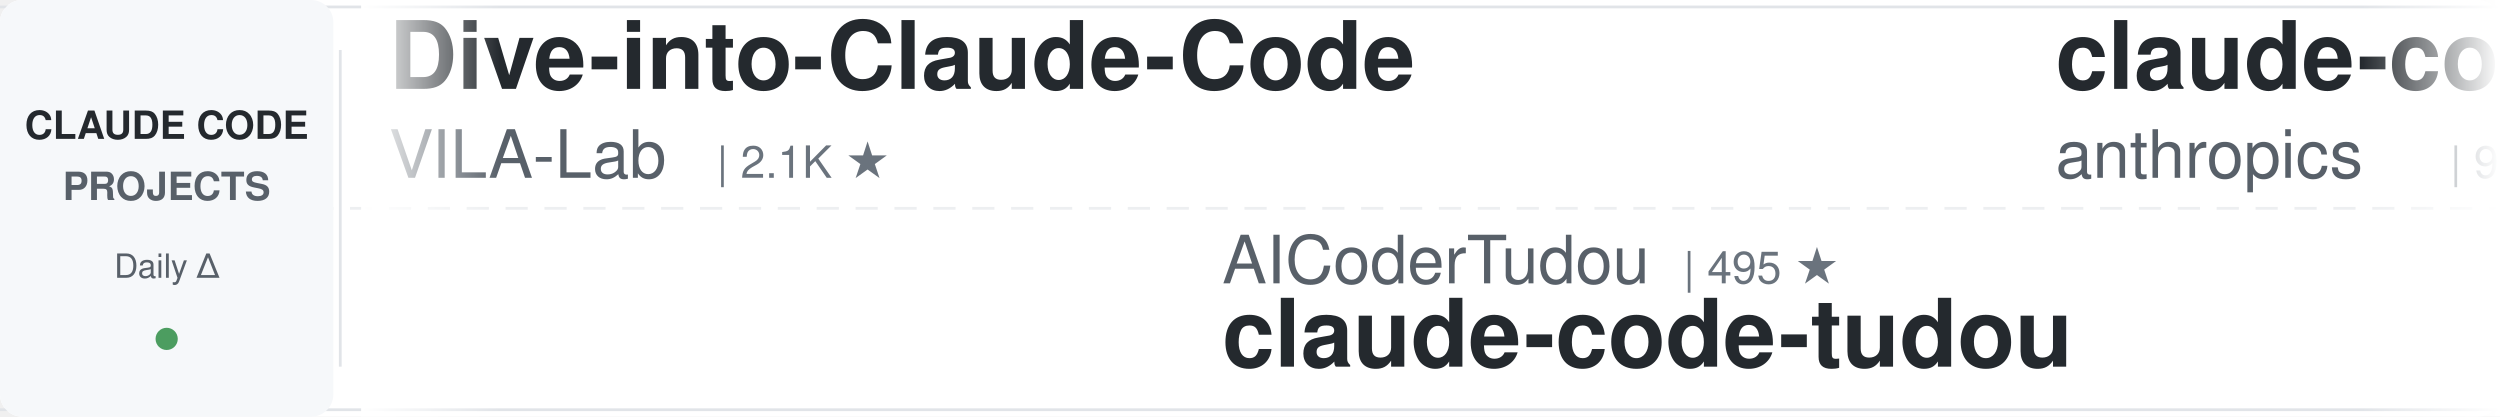
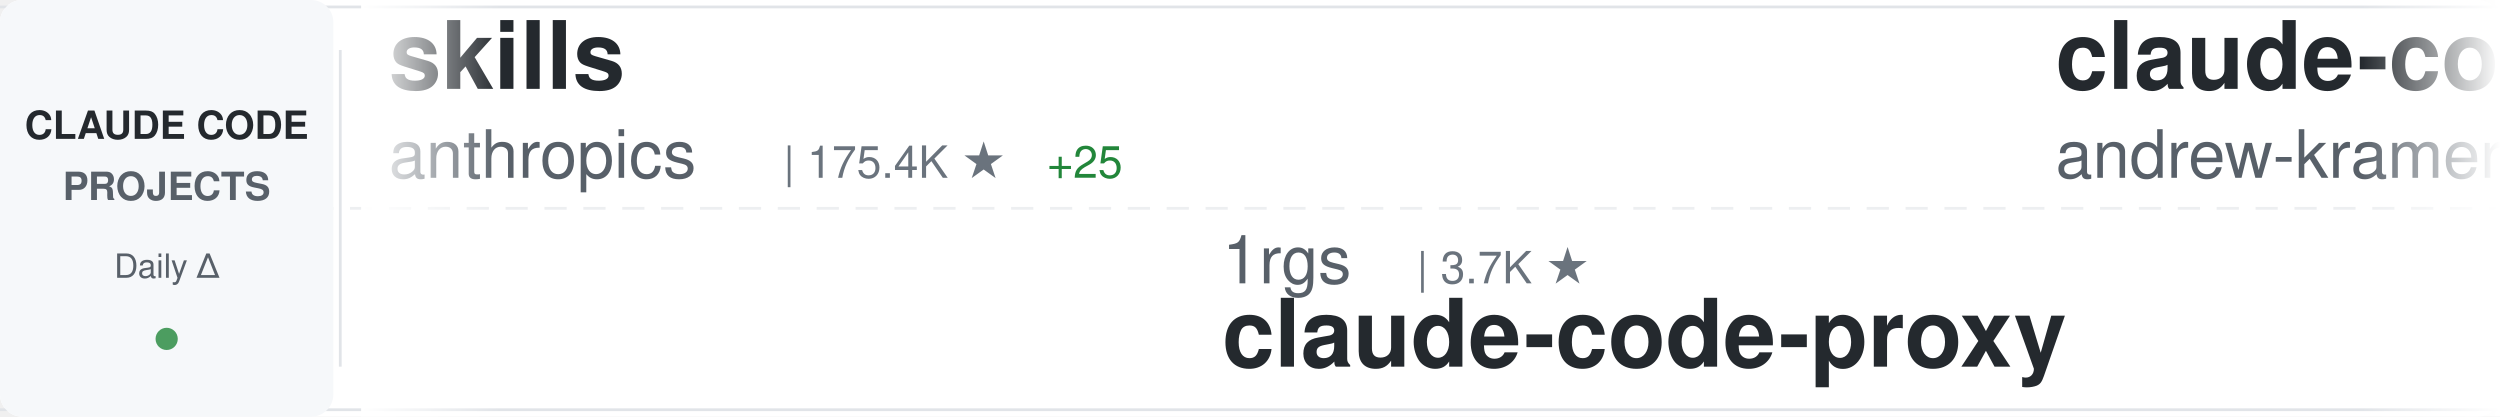
<svg xmlns="http://www.w3.org/2000/svg" width="900" height="150">
  <defs>
    <linearGradient id="awesomeLeftFade" x1="0%" y1="0%" x2="100%" y2="0%">
      <stop offset="0%" style="stop-color:#ffffff;stop-opacity:1" />
      <stop offset="100%" style="stop-color:#ffffff;stop-opacity:0" />
    </linearGradient>
    <linearGradient id="awesomeRightFade" x1="0%" y1="0%" x2="100%" y2="0%">
      <stop offset="0%" style="stop-color:#ffffff;stop-opacity:0" />
      <stop offset="100%" style="stop-color:#ffffff;stop-opacity:1" />
    </linearGradient>
  </defs>
  <rect width="900" height="150" fill="#ffffff" rx="8" />
  <rect x="0" y="2" width="900" height="1" fill="#e1e4e8" />
  <rect x="0" y="147" width="900" height="1" fill="#e1e4e8" />
  <line x1="0" y1="75" x2="900" y2="75" stroke="#e1e4e8" stroke-width="1" stroke-dasharray="8 6" opacity="0.6" />
  <rect x="0" y="0" width="120" height="150" fill="#f6f8fa" rx="8" />
  <text x="60" y="50" font-family="-apple-system, BlinkMacSystemFont, 'Segoe UI', Helvetica, Arial, sans-serif" font-size="14" font-weight="600" fill="#24292e" text-anchor="middle">CLAUDE CODE</text>
  <text x="60" y="72" font-family="-apple-system, BlinkMacSystemFont, 'Segoe UI', Helvetica, Arial, sans-serif" font-size="14" font-weight="600" fill="#586069" text-anchor="middle">PROJECTS</text>
  <text x="60" y="100" font-family="-apple-system, BlinkMacSystemFont, 'Segoe UI', Helvetica, Arial, sans-serif" font-size="12" font-weight="500" fill="#586069" text-anchor="middle">Daily Δ</text>
  <circle cx="60" cy="122" r="4" fill="#22863a" opacity="0.8" />
  <rect x="122" y="18" width="1" height="114" fill="#e1e4e8" />
  <clipPath id="awesomeTickerClip">
    <rect x="130" y="0" width="770" height="150" />
  </clipPath>
  <g clip-path="url(#awesomeTickerClip)">
    <g id="awesomeTickerItems">
      <animateTransform attributeName="transform" attributeType="XML" type="translate" from="0 0" to="-3000 0" dur="54s" repeatCount="indefinite" />
      <g transform="translate(0, 0)">
+         <text x="140" y="32" font-family="-apple-system, BlinkMacSystemFont, 'Segoe UI', Helvetica, Arial, sans-serif" font-size="34" font-weight="600" fill="#24292e">skills</text>
+         <text x="140" y="64" font-family="-apple-system, BlinkMacSystemFont, 'Segoe UI', Helvetica, Arial, sans-serif" font-size="24" font-weight="400" fill="#586069">anthropics</text>
+         <text x="282" y="64" font-family="-apple-system, BlinkMacSystemFont, 'Segoe UI', Helvetica, Arial, sans-serif" font-size="16" font-weight="500" fill="#6a737d">| 175.4K ★</text>
+         <text x="377" y="64" font-family="-apple-system, BlinkMacSystemFont, 'Segoe UI', Helvetica, Arial, sans-serif" font-size="16" font-weight="500" fill="#22863a"> +25</text>
+       </g>
+       <g transform="translate(300, 0)">
+         <text x="140" y="102" font-family="-apple-system, BlinkMacSystemFont, 'Segoe UI', Helvetica, Arial, sans-serif" font-size="24" font-weight="400" fill="#586069">1rgs</text>
+         <text x="210" y="102" font-family="-apple-system, BlinkMacSystemFont, 'Segoe UI', Helvetica, Arial, sans-serif" font-size="16" font-weight="500" fill="#6a737d">| 3.7K ★</text>
+         <text x="140" y="132" font-family="-apple-system, BlinkMacSystemFont, 'Segoe UI', Helvetica, Arial, sans-serif" font-size="34" font-weight="600" fill="#24292e">claude-code-proxy</text>
+       </g>
+       <g transform="translate(600, 0)">
+         <text x="140" y="32" font-family="-apple-system, BlinkMacSystemFont, 'Segoe UI', Helvetica, Arial, sans-serif" font-size="34" font-weight="600" fill="#24292e">claude-code-source-build</text>
+         <text x="140" y="64" font-family="-apple-system, BlinkMacSystemFont, 'Segoe UI', Helvetica, Arial, sans-serif" font-size="24" font-weight="400" fill="#586069">andrew-kramer-inno</text>
+         <text x="378" y="64" font-family="-apple-system, BlinkMacSystemFont, 'Segoe UI', Helvetica, Arial, sans-serif" font-size="16" font-weight="500" fill="#6a737d">| 596 ★</text>
+       </g>
+       <g transform="translate(900, 0)">
+         <text x="140" y="102" font-family="-apple-system, BlinkMacSystemFont, 'Segoe UI', Helvetica, Arial, sans-serif" font-size="24" font-weight="400" fill="#586069">huangjia2019</text>
+         <text x="306" y="102" font-family="-apple-system, BlinkMacSystemFont, 'Segoe UI', Helvetica, Arial, sans-serif" font-size="16" font-weight="500" fill="#6a737d">| 1.1K ★</text>
+         <text x="140" y="132" font-family="-apple-system, BlinkMacSystemFont, 'Segoe UI', Helvetica, Arial, sans-serif" font-size="34" font-weight="600" fill="#24292e">claude-code-engineering</text>
+       </g>
+       <g transform="translate(1200, 0)">
        <text x="140" y="32" font-family="-apple-system, BlinkMacSystemFont, 'Segoe UI', Helvetica, Arial, sans-serif" font-size="34" font-weight="600" fill="#24292e">Dive-into-Claude-Code</text>
        <text x="140" y="64" font-family="-apple-system, BlinkMacSystemFont, 'Segoe UI', Helvetica, Arial, sans-serif" font-size="24" font-weight="400" fill="#586069">VILA-Lab</text>
        <text x="258" y="64" font-family="-apple-system, BlinkMacSystemFont, 'Segoe UI', Helvetica, Arial, sans-serif" font-size="16" font-weight="500" fill="#6a737d">| 2.1K ★</text>
      </g>
-       <g transform="translate(300, 0)">
-         <text x="140" y="102" font-family="-apple-system, BlinkMacSystemFont, 'Segoe UI', Helvetica, Arial, sans-serif" font-size="24" font-weight="400" fill="#586069">AICoderTudou</text>
-         <text x="306" y="102" font-family="-apple-system, BlinkMacSystemFont, 'Segoe UI', Helvetica, Arial, sans-serif" font-size="16" font-weight="500" fill="#6a737d">| 495 ★</text>
-         <text x="140" y="132" font-family="-apple-system, BlinkMacSystemFont, 'Segoe UI', Helvetica, Arial, sans-serif" font-size="34" font-weight="600" fill="#24292e">claude-code-tudou</text>
-       </g>
-       <g transform="translate(600, 0)">
-         <text x="140" y="32" font-family="-apple-system, BlinkMacSystemFont, 'Segoe UI', Helvetica, Arial, sans-serif" font-size="34" font-weight="600" fill="#24292e">claude-code-base-action</text>
-         <text x="140" y="64" font-family="-apple-system, BlinkMacSystemFont, 'Segoe UI', Helvetica, Arial, sans-serif" font-size="24" font-weight="400" fill="#586069">anthropics</text>
-         <text x="282" y="64" font-family="-apple-system, BlinkMacSystemFont, 'Segoe UI', Helvetica, Arial, sans-serif" font-size="16" font-weight="500" fill="#6a737d">| 974 ★</text>
-       </g>
-       <g transform="translate(900, 0)">
-         <text x="140" y="102" font-family="-apple-system, BlinkMacSystemFont, 'Segoe UI', Helvetica, Arial, sans-serif" font-size="24" font-weight="400" fill="#586069">hangsman</text>
-         <text x="258" y="102" font-family="-apple-system, BlinkMacSystemFont, 'Segoe UI', Helvetica, Arial, sans-serif" font-size="16" font-weight="500" fill="#6a737d">| 794 ★</text>
-         <text x="140" y="132" font-family="-apple-system, BlinkMacSystemFont, 'Segoe UI', Helvetica, Arial, sans-serif" font-size="34" font-weight="600" fill="#24292e">claude-code-source</text>
-       </g>
-       <g transform="translate(1200, 0)">
-         <text x="140" y="32" font-family="-apple-system, BlinkMacSystemFont, 'Segoe UI', Helvetica, Arial, sans-serif" font-size="34" font-weight="600" fill="#24292e">ClaudeCode</text>
-         <text x="140" y="64" font-family="-apple-system, BlinkMacSystemFont, 'Segoe UI', Helvetica, Arial, sans-serif" font-size="24" font-weight="400" fill="#586069">guanshan</text>
-         <text x="258" y="64" font-family="-apple-system, BlinkMacSystemFont, 'Segoe UI', Helvetica, Arial, sans-serif" font-size="16" font-weight="500" fill="#6a737d">| 61 ★</text>
-       </g>
      <g transform="translate(1500, 0)">
-         <text x="140" y="102" font-family="-apple-system, BlinkMacSystemFont, 'Segoe UI', Helvetica, Arial, sans-serif" font-size="24" font-weight="400" fill="#586069">andrew-kramer-inno</text>
-         <text x="378" y="102" font-family="-apple-system, BlinkMacSystemFont, 'Segoe UI', Helvetica, Arial, sans-serif" font-size="16" font-weight="500" fill="#6a737d">| 596 ★</text>
-         <text x="140" y="132" font-family="-apple-system, BlinkMacSystemFont, 'Segoe UI', Helvetica, Arial, sans-serif" font-size="34" font-weight="600" fill="#24292e">claude-code-source-build</text>
+         <text x="140" y="102" font-family="-apple-system, BlinkMacSystemFont, 'Segoe UI', Helvetica, Arial, sans-serif" font-size="24" font-weight="400" fill="#586069">shanraisshan</text>
+         <text x="306" y="102" font-family="-apple-system, BlinkMacSystemFont, 'Segoe UI', Helvetica, Arial, sans-serif" font-size="16" font-weight="500" fill="#6a737d">| 65.8K ★</text>
+         <text x="392" y="102" font-family="-apple-system, BlinkMacSystemFont, 'Segoe UI', Helvetica, Arial, sans-serif" font-size="16" font-weight="500" fill="#22863a"> +5</text>
+         <text x="140" y="132" font-family="-apple-system, BlinkMacSystemFont, 'Segoe UI', Helvetica, Arial, sans-serif" font-size="34" font-weight="600" fill="#24292e">claude-code-best-practic...</text>
      </g>
      <g transform="translate(1800, 0)">
-         <text x="140" y="32" font-family="-apple-system, BlinkMacSystemFont, 'Segoe UI', Helvetica, Arial, sans-serif" font-size="34" font-weight="600" fill="#24292e">oh-my-claudecode</text>
-         <text x="140" y="64" font-family="-apple-system, BlinkMacSystemFont, 'Segoe UI', Helvetica, Arial, sans-serif" font-size="24" font-weight="400" fill="#586069">Yeachan-Heo</text>
-         <text x="294" y="64" font-family="-apple-system, BlinkMacSystemFont, 'Segoe UI', Helvetica, Arial, sans-serif" font-size="16" font-weight="500" fill="#6a737d">| 39.1K ★</text>
+         <text x="140" y="32" font-family="-apple-system, BlinkMacSystemFont, 'Segoe UI', Helvetica, Arial, sans-serif" font-size="34" font-weight="600" fill="#24292e">Claude-Code</text>
+         <text x="140" y="64" font-family="-apple-system, BlinkMacSystemFont, 'Segoe UI', Helvetica, Arial, sans-serif" font-size="24" font-weight="400" fill="#586069">pengchengneo</text>
+         <text x="306" y="64" font-family="-apple-system, BlinkMacSystemFont, 'Segoe UI', Helvetica, Arial, sans-serif" font-size="16" font-weight="500" fill="#6a737d">| 1.8K ★</text>
      </g>
      <g transform="translate(2100, 0)">
-         <text x="140" y="102" font-family="-apple-system, BlinkMacSystemFont, 'Segoe UI', Helvetica, Arial, sans-serif" font-size="24" font-weight="400" fill="#586069">disler</text>
-         <text x="234" y="102" font-family="-apple-system, BlinkMacSystemFont, 'Segoe UI', Helvetica, Arial, sans-serif" font-size="16" font-weight="500" fill="#6a737d">| 1.7K ★</text>
-         <text x="140" y="132" font-family="-apple-system, BlinkMacSystemFont, 'Segoe UI', Helvetica, Arial, sans-serif" font-size="34" font-weight="600" fill="#24292e">pi-vs-claude-code</text>
+         <text x="140" y="102" font-family="-apple-system, BlinkMacSystemFont, 'Segoe UI', Helvetica, Arial, sans-serif" font-size="24" font-weight="400" fill="#586069">krusemediallc</text>
+         <text x="318" y="102" font-family="-apple-system, BlinkMacSystemFont, 'Segoe UI', Helvetica, Arial, sans-serif" font-size="16" font-weight="500" fill="#6a737d">| 1.5K ★</text>
+         <text x="395" y="102" font-family="-apple-system, BlinkMacSystemFont, 'Segoe UI', Helvetica, Arial, sans-serif" font-size="16" font-weight="500" fill="#22863a"> +2</text>
+         <text x="140" y="132" font-family="-apple-system, BlinkMacSystemFont, 'Segoe UI', Helvetica, Arial, sans-serif" font-size="34" font-weight="600" fill="#24292e">arcads-claude-code</text>
      </g>
      <g transform="translate(2400, 0)">
-         <text x="140" y="32" font-family="-apple-system, BlinkMacSystemFont, 'Segoe UI', Helvetica, Arial, sans-serif" font-size="34" font-weight="600" fill="#24292e">Claude-code</text>
-         <text x="140" y="64" font-family="-apple-system, BlinkMacSystemFont, 'Segoe UI', Helvetica, Arial, sans-serif" font-size="24" font-weight="400" fill="#586069">zstmfhy</text>
-         <text x="246" y="64" font-family="-apple-system, BlinkMacSystemFont, 'Segoe UI', Helvetica, Arial, sans-serif" font-size="16" font-weight="500" fill="#6a737d">| 189 ★</text>
+         <text x="140" y="32" font-family="-apple-system, BlinkMacSystemFont, 'Segoe UI', Helvetica, Arial, sans-serif" font-size="34" font-weight="600" fill="#24292e">my-claude-code-setup</text>
+         <text x="140" y="64" font-family="-apple-system, BlinkMacSystemFont, 'Segoe UI', Helvetica, Arial, sans-serif" font-size="24" font-weight="400" fill="#586069">centminmod</text>
+         <text x="282" y="64" font-family="-apple-system, BlinkMacSystemFont, 'Segoe UI', Helvetica, Arial, sans-serif" font-size="16" font-weight="500" fill="#6a737d">| 2.6K ★</text>
      </g>
      <g transform="translate(2700, 0)">
-         <text x="140" y="102" font-family="-apple-system, BlinkMacSystemFont, 'Segoe UI', Helvetica, Arial, sans-serif" font-size="24" font-weight="400" fill="#586069">liuup</text>
-         <text x="222" y="102" font-family="-apple-system, BlinkMacSystemFont, 'Segoe UI', Helvetica, Arial, sans-serif" font-size="16" font-weight="500" fill="#6a737d">| 3.9K ★</text>
-         <text x="140" y="132" font-family="-apple-system, BlinkMacSystemFont, 'Segoe UI', Helvetica, Arial, sans-serif" font-size="34" font-weight="600" fill="#24292e">claude-code-analysis</text>
+         <text x="140" y="102" font-family="-apple-system, BlinkMacSystemFont, 'Segoe UI', Helvetica, Arial, sans-serif" font-size="24" font-weight="400" fill="#586069">Windy3f3f3f3f</text>
+         <text x="318" y="102" font-family="-apple-system, BlinkMacSystemFont, 'Segoe UI', Helvetica, Arial, sans-serif" font-size="16" font-weight="500" fill="#6a737d">| 2.7K ★</text>
+         <text x="395" y="102" font-family="-apple-system, BlinkMacSystemFont, 'Segoe UI', Helvetica, Arial, sans-serif" font-size="16" font-weight="500" fill="#22863a"> +1</text>
+         <text x="140" y="132" font-family="-apple-system, BlinkMacSystemFont, 'Segoe UI', Helvetica, Arial, sans-serif" font-size="34" font-weight="600" fill="#24292e">claude-code-from-scratch</text>
      </g>
      <g transform="translate(3000, 0)">
-         <text x="140" y="32" font-family="-apple-system, BlinkMacSystemFont, 'Segoe UI', Helvetica, Arial, sans-serif" font-size="34" font-weight="600" fill="#24292e">Dive-into-Claude-Code</text>
-         <text x="140" y="64" font-family="-apple-system, BlinkMacSystemFont, 'Segoe UI', Helvetica, Arial, sans-serif" font-size="24" font-weight="400" fill="#586069">VILA-Lab</text>
-         <text x="258" y="64" font-family="-apple-system, BlinkMacSystemFont, 'Segoe UI', Helvetica, Arial, sans-serif" font-size="16" font-weight="500" fill="#6a737d">| 2.1K ★</text>
+         <text x="140" y="32" font-family="-apple-system, BlinkMacSystemFont, 'Segoe UI', Helvetica, Arial, sans-serif" font-size="34" font-weight="600" fill="#24292e">skills</text>
+         <text x="140" y="64" font-family="-apple-system, BlinkMacSystemFont, 'Segoe UI', Helvetica, Arial, sans-serif" font-size="24" font-weight="400" fill="#586069">anthropics</text>
+         <text x="282" y="64" font-family="-apple-system, BlinkMacSystemFont, 'Segoe UI', Helvetica, Arial, sans-serif" font-size="16" font-weight="500" fill="#6a737d">| 175.4K ★</text>
+         <text x="377" y="64" font-family="-apple-system, BlinkMacSystemFont, 'Segoe UI', Helvetica, Arial, sans-serif" font-size="16" font-weight="500" fill="#22863a"> +25</text>
      </g>
      <g transform="translate(3300, 0)">
-         <text x="140" y="102" font-family="-apple-system, BlinkMacSystemFont, 'Segoe UI', Helvetica, Arial, sans-serif" font-size="24" font-weight="400" fill="#586069">AICoderTudou</text>
-         <text x="306" y="102" font-family="-apple-system, BlinkMacSystemFont, 'Segoe UI', Helvetica, Arial, sans-serif" font-size="16" font-weight="500" fill="#6a737d">| 495 ★</text>
-         <text x="140" y="132" font-family="-apple-system, BlinkMacSystemFont, 'Segoe UI', Helvetica, Arial, sans-serif" font-size="34" font-weight="600" fill="#24292e">claude-code-tudou</text>
+         <text x="140" y="102" font-family="-apple-system, BlinkMacSystemFont, 'Segoe UI', Helvetica, Arial, sans-serif" font-size="24" font-weight="400" fill="#586069">1rgs</text>
+         <text x="210" y="102" font-family="-apple-system, BlinkMacSystemFont, 'Segoe UI', Helvetica, Arial, sans-serif" font-size="16" font-weight="500" fill="#6a737d">| 3.7K ★</text>
+         <text x="140" y="132" font-family="-apple-system, BlinkMacSystemFont, 'Segoe UI', Helvetica, Arial, sans-serif" font-size="34" font-weight="600" fill="#24292e">claude-code-proxy</text>
      </g>
      <g transform="translate(3600, 0)">
-         <text x="140" y="32" font-family="-apple-system, BlinkMacSystemFont, 'Segoe UI', Helvetica, Arial, sans-serif" font-size="34" font-weight="600" fill="#24292e">claude-code-base-action</text>
-         <text x="140" y="64" font-family="-apple-system, BlinkMacSystemFont, 'Segoe UI', Helvetica, Arial, sans-serif" font-size="24" font-weight="400" fill="#586069">anthropics</text>
-         <text x="282" y="64" font-family="-apple-system, BlinkMacSystemFont, 'Segoe UI', Helvetica, Arial, sans-serif" font-size="16" font-weight="500" fill="#6a737d">| 974 ★</text>
+         <text x="140" y="32" font-family="-apple-system, BlinkMacSystemFont, 'Segoe UI', Helvetica, Arial, sans-serif" font-size="34" font-weight="600" fill="#24292e">claude-code-source-build</text>
+         <text x="140" y="64" font-family="-apple-system, BlinkMacSystemFont, 'Segoe UI', Helvetica, Arial, sans-serif" font-size="24" font-weight="400" fill="#586069">andrew-kramer-inno</text>
+         <text x="378" y="64" font-family="-apple-system, BlinkMacSystemFont, 'Segoe UI', Helvetica, Arial, sans-serif" font-size="16" font-weight="500" fill="#6a737d">| 596 ★</text>
      </g>
      <g transform="translate(3900, 0)">
-         <text x="140" y="102" font-family="-apple-system, BlinkMacSystemFont, 'Segoe UI', Helvetica, Arial, sans-serif" font-size="24" font-weight="400" fill="#586069">hangsman</text>
-         <text x="258" y="102" font-family="-apple-system, BlinkMacSystemFont, 'Segoe UI', Helvetica, Arial, sans-serif" font-size="16" font-weight="500" fill="#6a737d">| 794 ★</text>
-         <text x="140" y="132" font-family="-apple-system, BlinkMacSystemFont, 'Segoe UI', Helvetica, Arial, sans-serif" font-size="34" font-weight="600" fill="#24292e">claude-code-source</text>
+         <text x="140" y="102" font-family="-apple-system, BlinkMacSystemFont, 'Segoe UI', Helvetica, Arial, sans-serif" font-size="24" font-weight="400" fill="#586069">huangjia2019</text>
+         <text x="306" y="102" font-family="-apple-system, BlinkMacSystemFont, 'Segoe UI', Helvetica, Arial, sans-serif" font-size="16" font-weight="500" fill="#6a737d">| 1.1K ★</text>
+         <text x="140" y="132" font-family="-apple-system, BlinkMacSystemFont, 'Segoe UI', Helvetica, Arial, sans-serif" font-size="34" font-weight="600" fill="#24292e">claude-code-engineering</text>
      </g>
    </g>
  </g>
  <rect x="130" y="0" width="50" height="150" fill="url(#awesomeLeftFade)" />
  <rect x="850" y="0" width="50" height="150" fill="url(#awesomeRightFade)" />
</svg>
